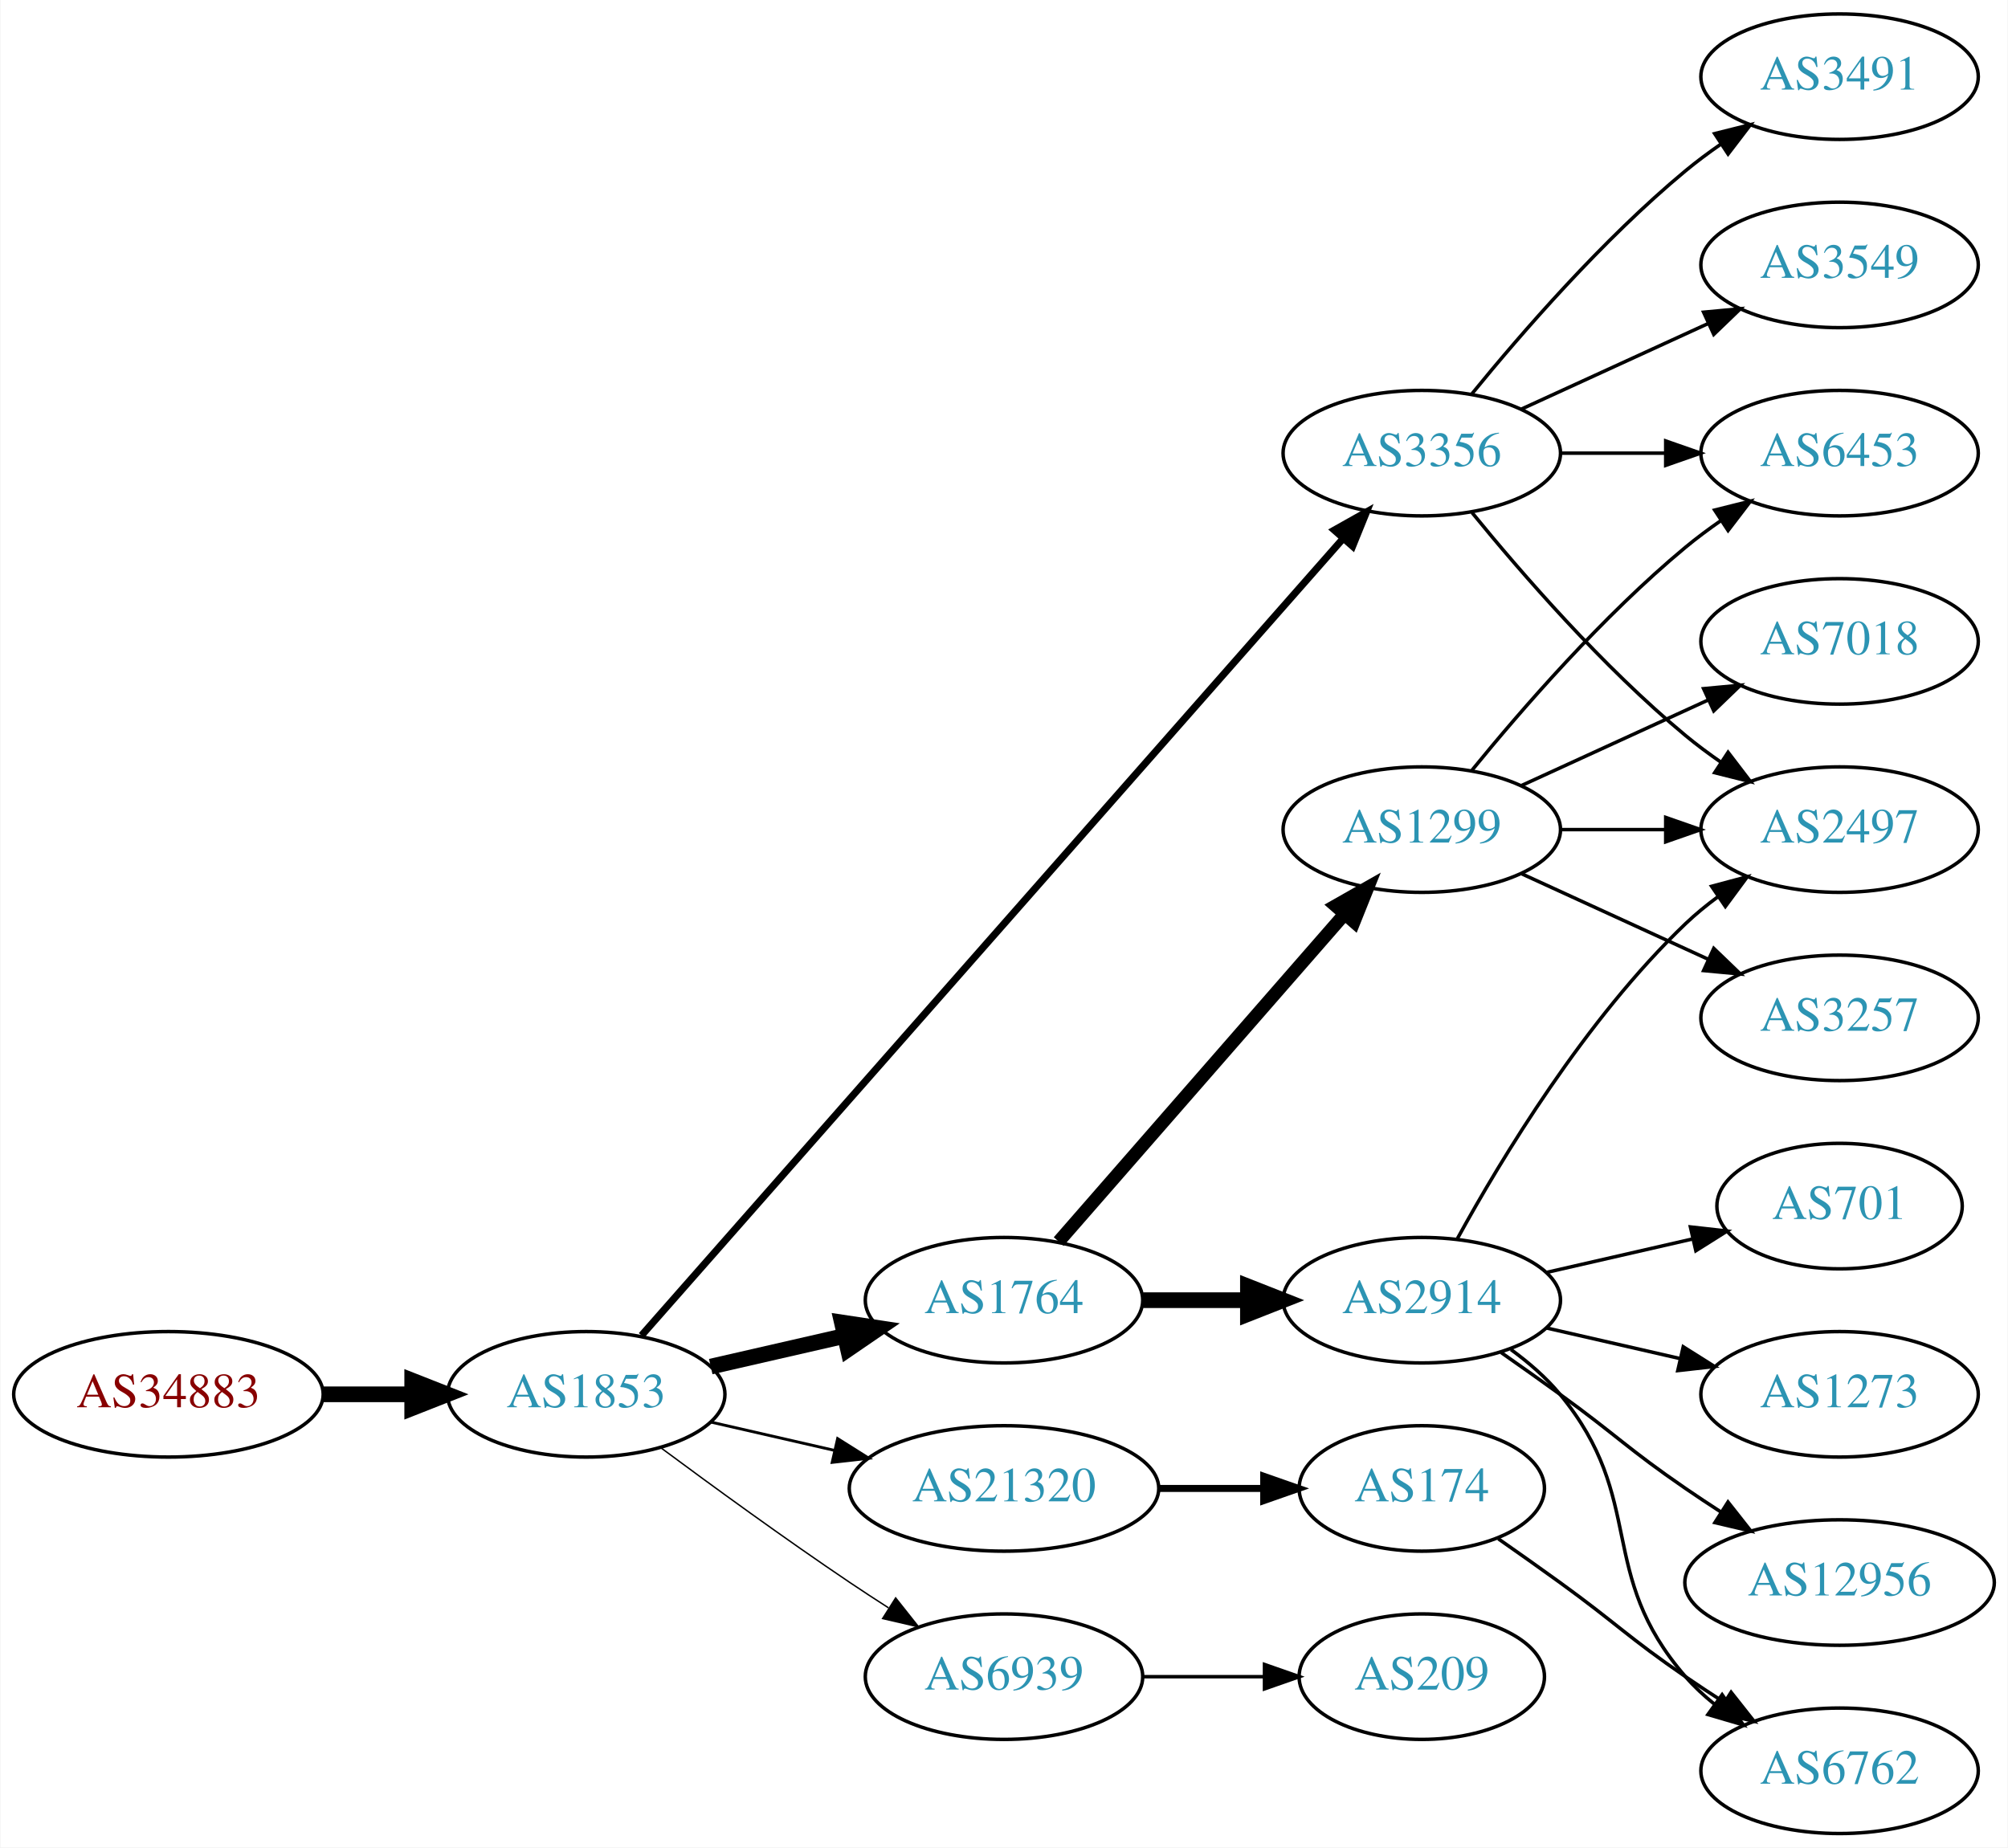
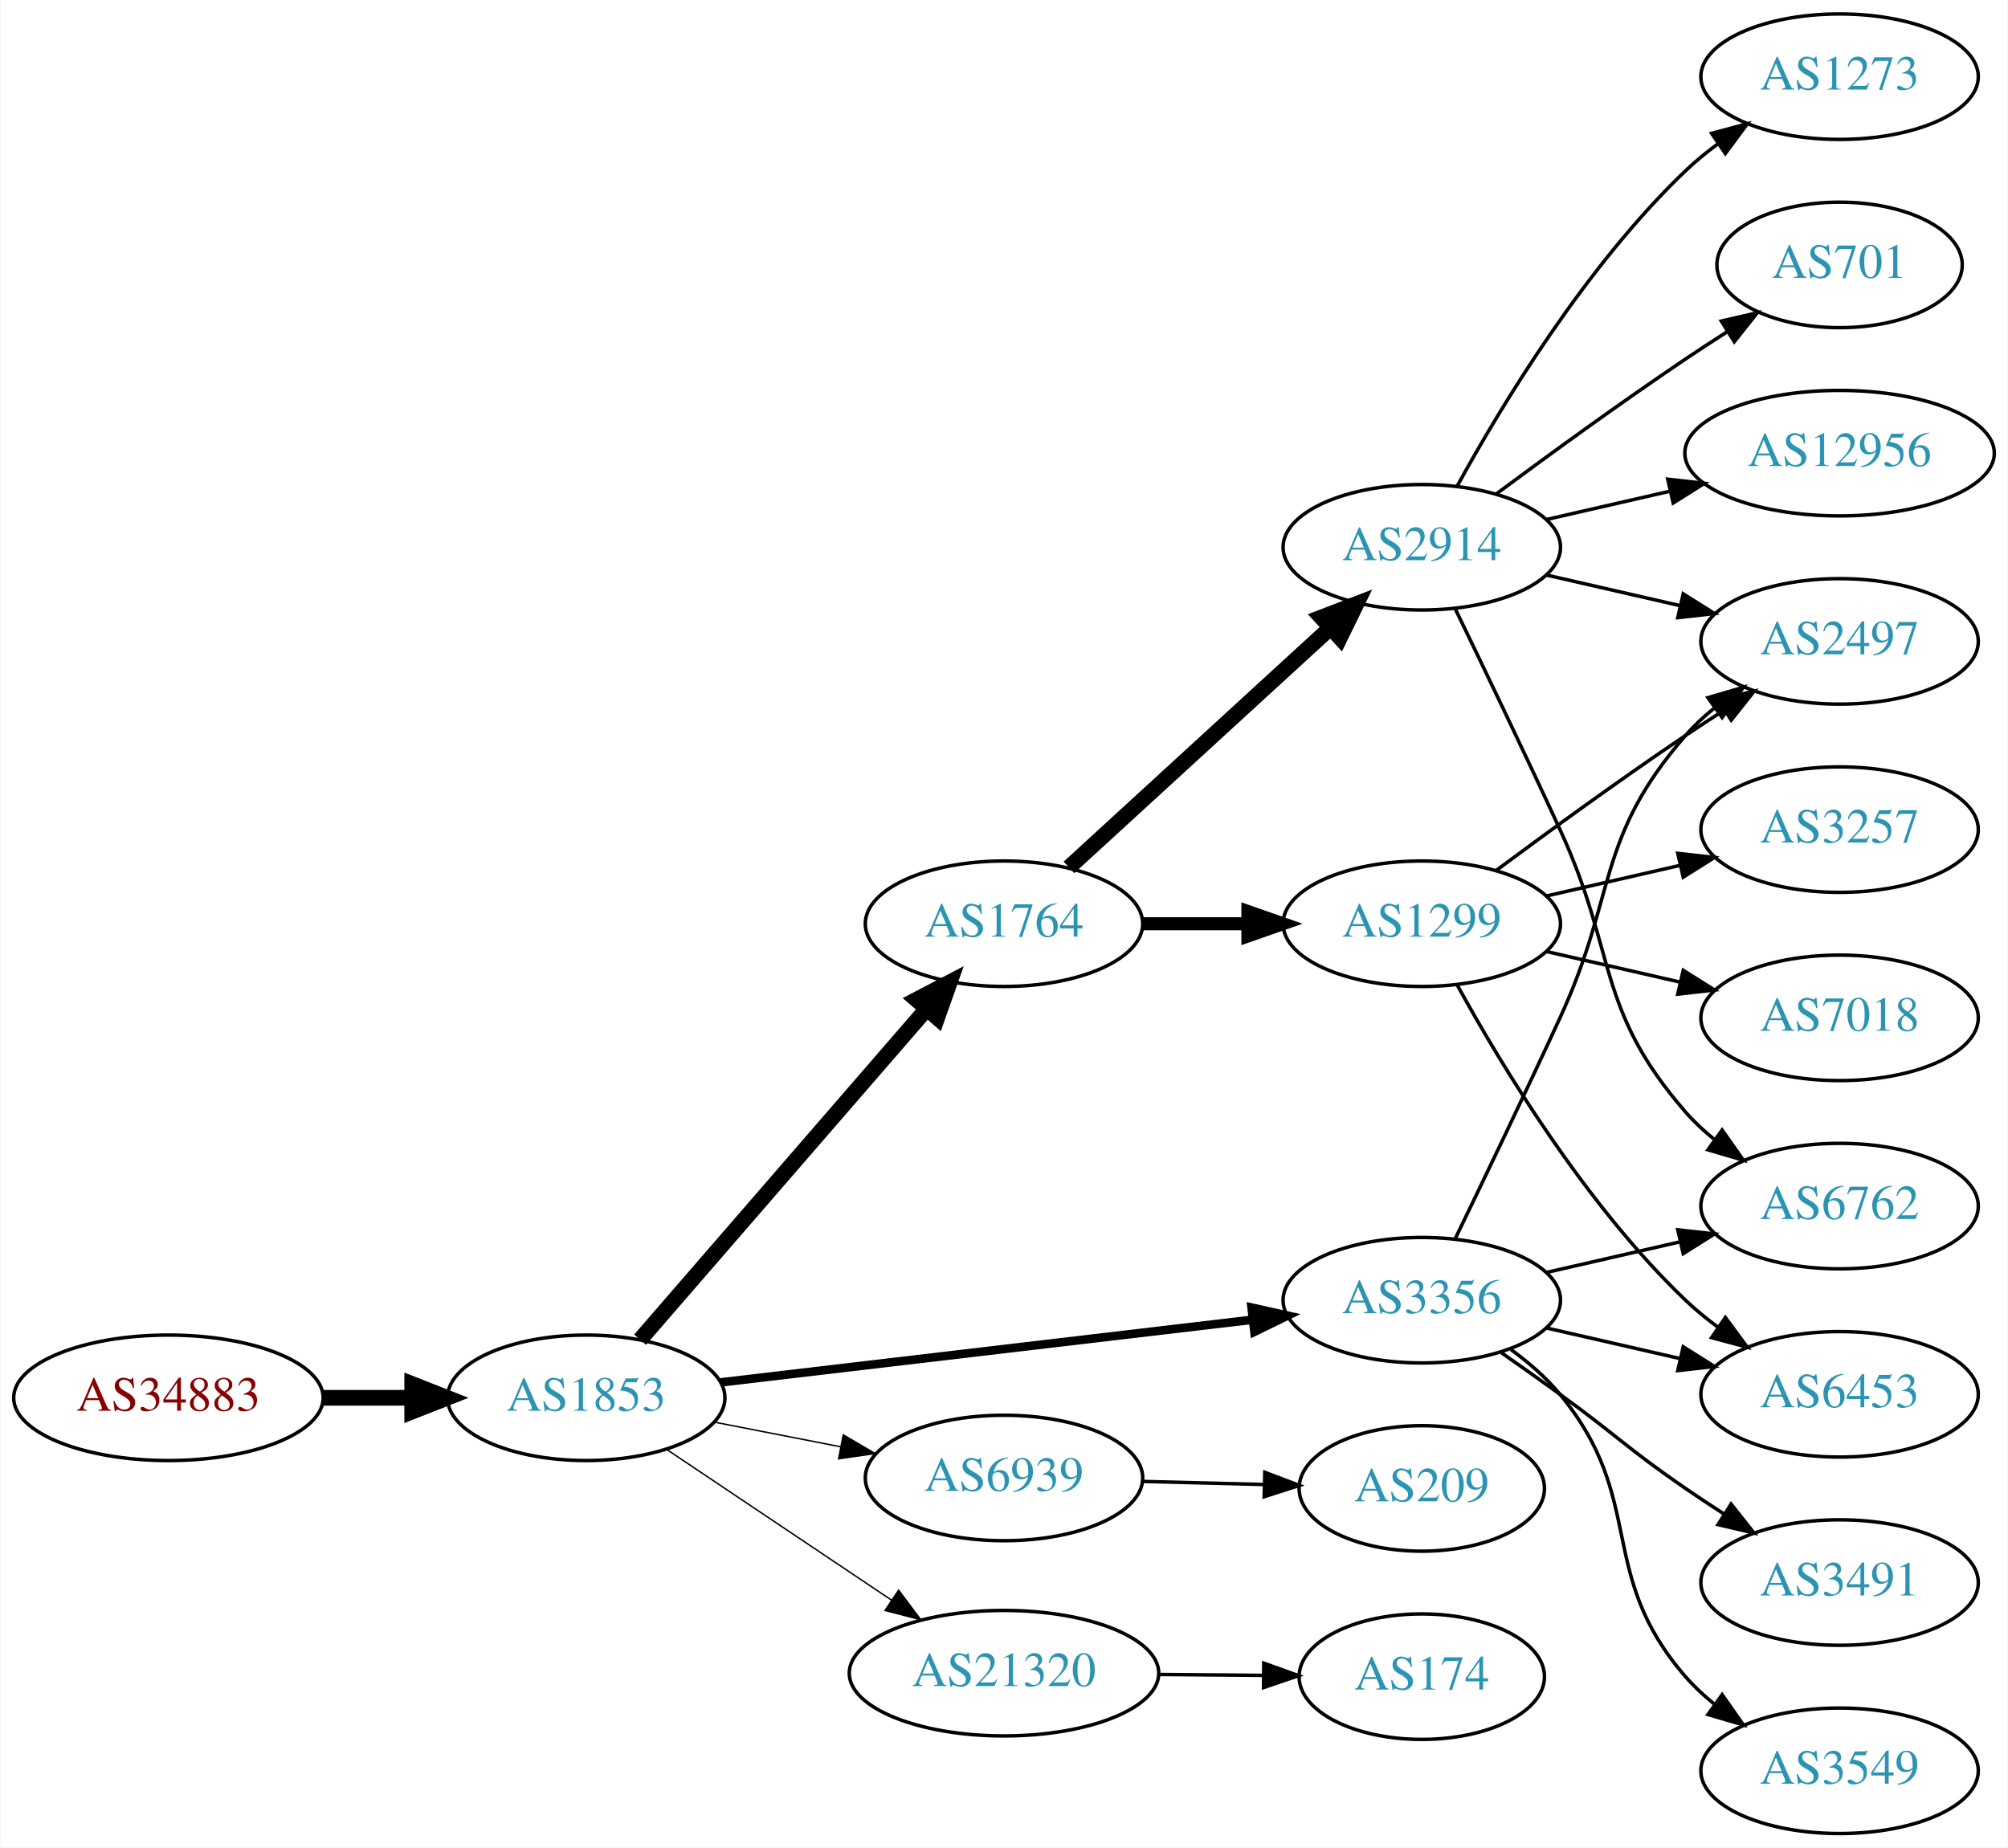
<svg xmlns="http://www.w3.org/2000/svg" xmlns:xlink="http://www.w3.org/1999/xlink" width="576pt" height="530pt" viewBox="0.00 0.00 575.76 530.00">
  <g id="graph0" class="graph" transform="scale(1 1) rotate(0) translate(4 526)">
    <polygon fill="white" stroke="none" points="-4,4 -4,-526 571.762,-526 571.762,4 -4,4" />
    <g id="node1" class="node">
      <g id="a_node1">
        <a xlink:href="/asn/34883" xlink:title="AS34883 ~ FH JOANNEUM Gesellschaft mbH [AT]">
-           <ellipse fill="#ffffff" stroke="black" cx="44.196" cy="-126" rx="44.393" ry="18" />
-           <text text-anchor="middle" x="44.196" y="-122.3" font-family="Times,serif" font-size="14.00" fill="#880000">AS34883</text>
+           <ellipse fill="#ffffff" stroke="black" cx="44.196" cy="-125" rx="44.393" ry="18" />
+           <text text-anchor="middle" x="44.196" y="-121.3" font-family="Times,serif" font-size="14.00" fill="#880000">AS34883</text>
        </a>
      </g>
    </g>
    <g id="node2" class="node">
      <g id="a_node2">
        <a xlink:href="/asn/1853" xlink:title="AS1853 ~ ACOnet Backbone [AT]">
-           <ellipse fill="#ffffff" stroke="black" cx="164.039" cy="-126" rx="39.794" ry="18" />
-           <text text-anchor="middle" x="164.039" y="-122.3" font-family="Times,serif" font-size="14.00" fill="#2c94b3">AS1853</text>
+           <ellipse fill="#ffffff" stroke="black" cx="164.039" cy="-125" rx="39.794" ry="18" />
+           <text text-anchor="middle" x="164.039" y="-121.3" font-family="Times,serif" font-size="14.00" fill="#2c94b3">AS1853</text>
        </a>
      </g>
    </g>
    <g id="edge1" class="edge">
-       <path fill="none" stroke="black" stroke-width="4.5" d="M88.407,-126C96.72,-126 105.482,-126 113.965,-126" />
-       <polygon fill="black" stroke="black" stroke-width="4.5" points="114.123,-129.938 124.123,-126 114.123,-122.063 114.123,-129.938" />
+       <path fill="none" stroke="black" stroke-width="4.5" d="M88.407,-125C96.72,-125 105.482,-125 113.965,-125" />
+       <polygon fill="black" stroke="black" stroke-width="4.5" points="114.123,-128.938 124.123,-125 114.123,-121.063 114.123,-128.938" />
    </g>
    <g id="node3" class="node">
      <g id="a_node3">
-         <a xlink:href="/asn/3356" xlink:title="AS3356 ~ Level 3 Parent, LLC [US]">
-           <ellipse fill="#ffffff" stroke="black" cx="403.724" cy="-396" rx="39.794" ry="18" />
-           <text text-anchor="middle" x="403.724" y="-392.3" font-family="Times,serif" font-size="14.00" fill="#2c94b3">AS3356</text>
+         <a xlink:href="/asn/1764" xlink:title="AS1764 ~ NEXTLAYER-AS [AT]">
+           <ellipse fill="#ffffff" stroke="black" cx="283.881" cy="-261" rx="39.794" ry="18" />
+           <text text-anchor="middle" x="283.881" y="-257.3" font-family="Times,serif" font-size="14.00" fill="#2c94b3">AS1764</text>
        </a>
      </g>
    </g>
    <g id="edge2" class="edge">
-       <path fill="none" stroke="black" stroke-width="2.045" d="M179.907,-142.89C220.508,-189.01 333.402,-317.253 381.056,-371.387" />
-       <polygon fill="black" stroke="black" stroke-width="2.045" points="378.626,-373.923 387.861,-379.117 383.881,-369.298 378.626,-373.923" />
+       <path fill="none" stroke="black" stroke-width="4.5" d="M179.488,-141.676C200.074,-165.433 237.973,-209.172 261.723,-236.582" />
+       <polygon fill="black" stroke="black" stroke-width="4.5" points="258.789,-239.208 268.313,-244.187 264.74,-234.051 258.789,-239.208" />
    </g>
    <g id="node4" class="node">
      <g id="a_node4">
-         <a xlink:href="/asn/1764" xlink:title="AS1764 ~ NEXTLAYER-AS [AT]">
-           <ellipse fill="#ffffff" stroke="black" cx="283.881" cy="-153" rx="39.794" ry="18" />
-           <text text-anchor="middle" x="283.881" y="-149.3" font-family="Times,serif" font-size="14.00" fill="#2c94b3">AS1764</text>
+         <a xlink:href="/asn/3356" xlink:title="AS3356 ~ Level 3 Parent, LLC [US]">
+           <ellipse fill="#ffffff" stroke="black" cx="403.724" cy="-153" rx="39.794" ry="18" />
+           <text text-anchor="middle" x="403.724" y="-149.3" font-family="Times,serif" font-size="14.00" fill="#2c94b3">AS3356</text>
        </a>
      </g>
    </g>
    <g id="edge3" class="edge">
-       <path fill="none" stroke="black" stroke-width="4.5" d="M199.758,-133.955C211.758,-136.704 225.379,-139.825 238.071,-142.733" />
-       <polygon fill="black" stroke="black" stroke-width="4.5" points="237.376,-146.613 248.003,-145.009 239.135,-138.937 237.376,-146.613" />
+       <path fill="none" stroke="black" stroke-width="2.455" d="M202.701,-129.437C243.99,-134.301 310.323,-142.115 355.171,-147.398" />
+       <polygon fill="black" stroke="black" stroke-width="2.455" points="354.897,-150.89 365.238,-148.584 355.716,-143.938 354.897,-150.89" />
    </g>
    <g id="node5" class="node">
      <g id="a_node5">
-         <a xlink:href="/asn/21320" xlink:title="AS21320 ~ GEANT Vereniging [EU]">
-           <ellipse fill="#ffffff" stroke="black" cx="283.881" cy="-99" rx="44.393" ry="18" />
-           <text text-anchor="middle" x="283.881" y="-95.3" font-family="Times,serif" font-size="14.00" fill="#2c94b3">AS21320</text>
+         <a xlink:href="/asn/6939" xlink:title="AS6939 ~ Hurricane Electric LLC [US]">
+           <ellipse fill="#ffffff" stroke="black" cx="283.881" cy="-102" rx="39.794" ry="18" />
+           <text text-anchor="middle" x="283.881" y="-98.3" font-family="Times,serif" font-size="14.00" fill="#2c94b3">AS6939</text>
        </a>
      </g>
    </g>
    <g id="edge4" class="edge">
-       <path fill="none" stroke="black" stroke-width="0.818" d="M199.758,-118.045C210.896,-115.493 223.432,-112.621 235.325,-109.896" />
-       <polygon fill="black" stroke="black" stroke-width="0.818" points="236.153,-113.297 245.119,-107.652 234.59,-106.474 236.153,-113.297" />
+       <path fill="none" stroke="black" stroke-width="0.409" d="M200.715,-118.037C212.147,-115.806 224.968,-113.303 237.022,-110.951" />
+       <polygon fill="black" stroke="black" stroke-width="0.409" points="237.775,-114.37 246.919,-109.019 236.434,-107.499 237.775,-114.37" />
    </g>
    <g id="node6" class="node">
      <g id="a_node6">
-         <a xlink:href="/asn/6939" xlink:title="AS6939 ~ Hurricane Electric LLC [US]">
-           <ellipse fill="#ffffff" stroke="black" cx="283.881" cy="-45" rx="39.794" ry="18" />
-           <text text-anchor="middle" x="283.881" y="-41.3" font-family="Times,serif" font-size="14.00" fill="#2c94b3">AS6939</text>
+         <a xlink:href="/asn/21320" xlink:title="AS21320 ~ GEANT Vereniging [EU]">
+           <ellipse fill="#ffffff" stroke="black" cx="283.881" cy="-46" rx="44.393" ry="18" />
+           <text text-anchor="middle" x="283.881" y="-42.3" font-family="Times,serif" font-size="14.00" fill="#2c94b3">AS21320</text>
        </a>
      </g>
    </g>
    <g id="edge5" class="edge">
-       <path fill="none" stroke="black" stroke-width="0.409" d="M185.369,-110.723C200.231,-99.696 220.976,-84.594 239.685,-72 243.234,-69.611 246.984,-67.161 250.733,-64.758" />
-       <polygon fill="black" stroke="black" stroke-width="0.409" points="252.801,-67.591 259.381,-59.288 249.059,-61.675 252.801,-67.591" />
+       <path fill="none" stroke="black" stroke-width="0.409" d="M187.204,-110.141C205.405,-97.939 231.398,-80.513 251.699,-66.904" />
+       <polygon fill="black" stroke="black" stroke-width="0.409" points="253.654,-69.807 260.011,-61.331 249.756,-63.993 253.654,-69.807" />
    </g>
    <g id="node7" class="node">
      <g id="a_node7">
-         <a xlink:href="/asn/3491" xlink:title="AS3491 ~ PCCW Global, Inc. [US]">
-           <ellipse fill="#ffffff" stroke="black" cx="523.566" cy="-504" rx="39.794" ry="18" />
-           <text text-anchor="middle" x="523.566" y="-500.3" font-family="Times,serif" font-size="14.00" fill="#2c94b3">AS3491</text>
+         <a xlink:href="/asn/1299" xlink:title="AS1299 ~ Telia Carrier [EU]">
+           <ellipse fill="#ffffff" stroke="black" cx="403.724" cy="-261" rx="39.794" ry="18" />
+           <text text-anchor="middle" x="403.724" y="-257.3" font-family="Times,serif" font-size="14.00" fill="#2c94b3">AS1299</text>
        </a>
      </g>
    </g>
    <g id="edge6" class="edge">
-       <path fill="none" stroke="black" d="M418.143,-413.065C432.257,-430.375 455.672,-457.345 479.37,-477 482.587,-479.668 486.087,-482.27 489.658,-484.741" />
-       <polygon fill="black" stroke="black" points="487.735,-487.666 498.014,-490.236 491.581,-481.817 487.735,-487.666" />
+       <path fill="none" stroke="black" stroke-width="3.75" d="M323.794,-261C333.347,-261 343.697,-261 353.659,-261" />
+       <polygon fill="black" stroke="black" stroke-width="3.75" points="353.852,-264.5 363.852,-261 353.852,-257.5 353.852,-264.5" />
    </g>
    <g id="node8" class="node">
      <g id="a_node8">
-         <a xlink:href="/asn/6453" xlink:title="AS6453 ~ TATA COMMUNICATIONS (AMERICA) INC [US]">
-           <ellipse fill="#ffffff" stroke="black" cx="523.566" cy="-396" rx="39.794" ry="18" />
-           <text text-anchor="middle" x="523.566" y="-392.3" font-family="Times,serif" font-size="14.00" fill="#2c94b3">AS6453</text>
+         <a xlink:href="/asn/2914" xlink:title="AS2914 ~ NTT America, Inc. [US]">
+           <ellipse fill="#ffffff" stroke="black" cx="403.724" cy="-369" rx="39.794" ry="18" />
+           <text text-anchor="middle" x="403.724" y="-365.3" font-family="Times,serif" font-size="14.00" fill="#2c94b3">AS2914</text>
        </a>
      </g>
    </g>
    <g id="edge7" class="edge">
-       <path fill="none" stroke="black" d="M443.636,-396C453.19,-396 463.539,-396 473.502,-396" />
-       <polygon fill="black" stroke="black" points="473.695,-399.5 483.695,-396 473.694,-392.5 473.695,-399.5" />
-     </g>
-     <g id="node9" class="node">
-       <g id="a_node9">
-         <a xlink:href="/asn/3549" xlink:title="AS3549 ~ Level 3 Parent, LLC [US]">
-           <ellipse fill="#ffffff" stroke="black" cx="523.566" cy="-450" rx="39.794" ry="18" />
-           <text text-anchor="middle" x="523.566" y="-446.3" font-family="Times,serif" font-size="14.00" fill="#2c94b3">AS3549</text>
-         </a>
-       </g>
-     </g>
-     <g id="edge8" class="edge">
-       <path fill="none" stroke="black" d="M432.353,-408.661C448.31,-415.973 468.58,-425.261 485.863,-433.181" />
-       <polygon fill="black" stroke="black" points="484.562,-436.435 495.111,-437.419 487.478,-430.071 484.562,-436.435" />
+       <path fill="none" stroke="black" stroke-width="4.5" d="M302.523,-277.169C322.396,-295.382 354.859,-325.133 377.427,-345.817" />
+       <polygon fill="black" stroke="black" stroke-width="4.5" points="374.928,-348.867 384.961,-352.721 380.249,-343.061 374.928,-348.867" />
    </g>
    <g id="node10" class="node">
      <g id="a_node10">
        <a xlink:href="/asn/2497" xlink:title="AS2497 ~ Internet Initiative Japan Inc. [JP]">
-           <ellipse fill="#ffffff" stroke="black" cx="523.566" cy="-288" rx="39.794" ry="18" />
-           <text text-anchor="middle" x="523.566" y="-284.3" font-family="Times,serif" font-size="14.00" fill="#2c94b3">AS2497</text>
-         </a>
-       </g>
-     </g>
-     <g id="edge9" class="edge">
-       <path fill="none" stroke="black" d="M418.143,-378.935C432.257,-361.625 455.672,-334.655 479.37,-315 482.587,-312.332 486.087,-309.73 489.658,-307.259" />
-       <polygon fill="black" stroke="black" points="491.581,-310.183 498.014,-301.764 487.735,-304.334 491.581,-310.183" />
+           <ellipse fill="#ffffff" stroke="black" cx="523.566" cy="-342" rx="39.794" ry="18" />
+           <text text-anchor="middle" x="523.566" y="-338.3" font-family="Times,serif" font-size="14.00" fill="#2c94b3">AS2497</text>
+         </a>
+       </g>
+     </g>
+     <g id="edge21" class="edge">
+       <path fill="none" stroke="black" d="M413.305,-170.633C421.229,-186.998 433.265,-212.065 443.37,-234 459.854,-269.781 453.536,-285.258 479.37,-315 481.835,-317.838 484.672,-320.477 487.689,-322.906" />
+       <polygon fill="black" stroke="black" points="485.8,-325.858 495.968,-328.836 489.876,-320.167 485.8,-325.858" />
    </g>
    <g id="node11" class="node">
      <g id="a_node11">
-         <a xlink:href="/asn/1299" xlink:title="AS1299 ~ Telia Carrier [EU]">
-           <ellipse fill="#ffffff" stroke="black" cx="403.724" cy="-288" rx="39.794" ry="18" />
-           <text text-anchor="middle" x="403.724" y="-284.3" font-family="Times,serif" font-size="14.00" fill="#2c94b3">AS1299</text>
-         </a>
-       </g>
+         <a xlink:href="/asn/6453" xlink:title="AS6453 ~ TATA COMMUNICATIONS (AMERICA) INC [US]">
+           <ellipse fill="#ffffff" stroke="black" cx="523.566" cy="-126" rx="39.794" ry="18" />
+           <text text-anchor="middle" x="523.566" y="-122.3" font-family="Times,serif" font-size="14.00" fill="#2c94b3">AS6453</text>
+         </a>
+       </g>
+     </g>
+     <g id="edge20" class="edge">
+       <path fill="none" stroke="black" d="M439.443,-145.045C451.443,-142.296 465.064,-139.175 477.756,-136.267" />
+       <polygon fill="black" stroke="black" points="478.722,-139.636 487.688,-133.991 477.159,-132.813 478.722,-139.636" />
+     </g>
+     <g id="node15" class="node">
+       <g id="a_node15">
+         <a xlink:href="/asn/6762" xlink:title="AS6762 ~ TELECOM ITALIA SPARKLE S.p.A. [IT]">
+           <ellipse fill="#ffffff" stroke="black" cx="523.566" cy="-180" rx="39.794" ry="18" />
+           <text text-anchor="middle" x="523.566" y="-176.3" font-family="Times,serif" font-size="14.00" fill="#2c94b3">AS6762</text>
+         </a>
+       </g>
+     </g>
+     <g id="edge19" class="edge">
+       <path fill="none" stroke="black" d="M439.443,-160.955C451.443,-163.704 465.064,-166.825 477.756,-169.733" />
+       <polygon fill="black" stroke="black" points="477.159,-173.187 487.688,-172.009 478.722,-166.364 477.159,-173.187" />
+     </g>
+     <g id="node17" class="node">
+       <g id="a_node17">
+         <a xlink:href="/asn/3491" xlink:title="AS3491 ~ PCCW Global, Inc. [US]">
+           <ellipse fill="#ffffff" stroke="black" cx="523.566" cy="-72" rx="39.794" ry="18" />
+           <text text-anchor="middle" x="523.566" y="-68.3" font-family="Times,serif" font-size="14.00" fill="#2c94b3">AS3491</text>
+         </a>
+       </g>
+     </g>
+     <g id="edge17" class="edge">
+       <path fill="none" stroke="black" d="M426.481,-137.991C432.015,-134.121 437.934,-129.936 443.37,-126 459.57,-114.271 462.876,-110.311 479.37,-99 482.899,-96.581 486.636,-94.111 490.377,-91.698" />
+       <polygon fill="black" stroke="black" points="492.449,-94.528 499.018,-86.216 488.699,-88.618 492.449,-94.528" />
+     </g>
+     <g id="node18" class="node">
+       <g id="a_node18">
+         <a xlink:href="/asn/3549" xlink:title="AS3549 ~ Level 3 Parent, LLC [US]">
+           <ellipse fill="#ffffff" stroke="black" cx="523.566" cy="-18" rx="39.794" ry="18" />
+           <text text-anchor="middle" x="523.566" y="-14.3" font-family="Times,serif" font-size="14.00" fill="#2c94b3">AS3549</text>
+         </a>
+       </g>
+     </g>
+     <g id="edge18" class="edge">
+       <path fill="none" stroke="black" d="M429.305,-138.844C434.399,-135.128 439.413,-130.799 443.37,-126 468.435,-95.606 453.536,-74.742 479.37,-45 481.835,-42.162 484.672,-39.523 487.689,-37.094" />
+       <polygon fill="black" stroke="black" points="489.876,-39.833 495.968,-31.164 485.8,-34.142 489.876,-39.833" />
+     </g>
+     <g id="node19" class="node">
+       <g id="a_node19">
+         <a xlink:href="/asn/209" xlink:title="AS209 ~ CenturyLink Communications, LLC [US]">
+           <ellipse fill="#ffffff" stroke="black" cx="403.724" cy="-99" rx="35.194" ry="18" />
+           <text text-anchor="middle" x="403.724" y="-95.3" font-family="Times,serif" font-size="14.00" fill="#2c94b3">AS209</text>
+         </a>
+       </g>
+     </g>
+     <g id="edge22" class="edge">
+       <path fill="none" stroke="black" d="M323.794,-101.009C334.881,-100.727 347.04,-100.418 358.422,-100.128" />
+       <polygon fill="black" stroke="black" points="358.697,-103.622 368.604,-99.869 358.518,-96.624 358.697,-103.622" />
+     </g>
+     <g id="node20" class="node">
+       <g id="a_node20">
+         <a xlink:href="/asn/174" xlink:title="AS174 ~ Cogent Communications [US]">
+           <ellipse fill="#ffffff" stroke="black" cx="403.724" cy="-45" rx="35.194" ry="18" />
+           <text text-anchor="middle" x="403.724" y="-41.3" font-family="Times,serif" font-size="14.00" fill="#2c94b3">AS174</text>
+         </a>
+       </g>
+     </g>
+     <g id="edge23" class="edge">
+       <path fill="none" stroke="black" d="M328.092,-45.633C337.94,-45.55 348.42,-45.461 358.317,-45.377" />
+       <polygon fill="black" stroke="black" points="358.399,-48.876 368.369,-45.291 358.34,-41.877 358.399,-48.876" />
+     </g>
+     <g id="node9" class="node">
+       <g id="a_node9">
+         <a xlink:href="/asn/3257" xlink:title="AS3257 ~ GTT [DE]">
+           <ellipse fill="#ffffff" stroke="black" cx="523.566" cy="-288" rx="39.794" ry="18" />
+           <text text-anchor="middle" x="523.566" y="-284.3" font-family="Times,serif" font-size="14.00" fill="#2c94b3">AS3257</text>
+         </a>
+       </g>
+     </g>
+     <g id="edge8" class="edge">
+       <path fill="none" stroke="black" d="M439.443,-268.955C451.443,-271.704 465.064,-274.825 477.756,-277.733" />
+       <polygon fill="black" stroke="black" points="477.159,-281.187 487.688,-280.009 478.722,-274.364 477.159,-281.187" />
+     </g>
+     <g id="edge9" class="edge">
+       <path fill="none" stroke="black" d="M425.054,-276.277C439.916,-287.304 460.661,-302.407 479.37,-315 482.919,-317.389 486.67,-319.839 490.418,-322.242" />
+       <polygon fill="black" stroke="black" points="488.744,-325.325 499.067,-327.712 492.486,-319.409 488.744,-325.325" />
    </g>
    <g id="edge10" class="edge">
-       <path fill="none" stroke="black" stroke-width="3.75" d="M299.568,-169.825C320.144,-193.397 357.682,-236.4 381.355,-263.52" />
-       <polygon fill="black" stroke="black" stroke-width="3.75" points="379.009,-266.155 388.222,-271.387 384.283,-261.552 379.009,-266.155" />
+       <path fill="none" stroke="black" d="M413.965,-243.287C426.51,-220.439 450.687,-180.389 479.37,-153 482.238,-150.261 485.427,-147.653 488.736,-145.215" />
+       <polygon fill="black" stroke="black" points="490.8,-148.044 497.096,-139.523 486.86,-142.258 490.8,-148.044" />
    </g>
    <g id="node12" class="node">
      <g id="a_node12">
-         <a xlink:href="/asn/2914" xlink:title="AS2914 ~ NTT America, Inc. [US]">
-           <ellipse fill="#ffffff" stroke="black" cx="403.724" cy="-153" rx="39.794" ry="18" />
-           <text text-anchor="middle" x="403.724" y="-149.3" font-family="Times,serif" font-size="14.00" fill="#2c94b3">AS2914</text>
+         <a xlink:href="/asn/7018" xlink:title="AS7018 ~ AT&amp;T Services, Inc. [US]">
+           <ellipse fill="#ffffff" stroke="black" cx="523.566" cy="-234" rx="39.794" ry="18" />
+           <text text-anchor="middle" x="523.566" y="-230.3" font-family="Times,serif" font-size="14.00" fill="#2c94b3">AS7018</text>
        </a>
      </g>
    </g>
    <g id="edge11" class="edge">
-       <path fill="none" stroke="black" stroke-width="4.5" d="M323.794,-153C333.347,-153 343.697,-153 353.659,-153" />
-       <polygon fill="black" stroke="black" stroke-width="4.5" points="353.852,-156.938 363.852,-153 353.852,-149.063 353.852,-156.938" />
-     </g>
-     <g id="node15" class="node">
-       <g id="a_node15">
-         <a xlink:href="/asn/174" xlink:title="AS174 ~ Cogent Communications [US]">
-           <ellipse fill="#ffffff" stroke="black" cx="403.724" cy="-99" rx="35.194" ry="18" />
-           <text text-anchor="middle" x="403.724" y="-95.3" font-family="Times,serif" font-size="14.00" fill="#2c94b3">AS174</text>
-         </a>
-       </g>
-     </g>
-     <g id="edge16" class="edge">
-       <path fill="none" stroke="black" stroke-width="2" d="M328.092,-99C337.94,-99 348.42,-99 358.317,-99" />
-       <polygon fill="black" stroke="black" stroke-width="2" points="358.369,-102.5 368.369,-99 358.369,-95.5 358.369,-102.5" />
-     </g>
-     <g id="node17" class="node">
-       <g id="a_node17">
-         <a xlink:href="/asn/209" xlink:title="AS209 ~ CenturyLink Communications, LLC [US]">
-           <ellipse fill="#ffffff" stroke="black" cx="403.724" cy="-45" rx="35.194" ry="18" />
-           <text text-anchor="middle" x="403.724" y="-41.3" font-family="Times,serif" font-size="14.00" fill="#2c94b3">AS209</text>
-         </a>
-       </g>
-     </g>
-     <g id="edge18" class="edge">
-       <path fill="none" stroke="black" d="M323.794,-45C334.881,-45 347.04,-45 358.422,-45" />
-       <polygon fill="black" stroke="black" points="358.604,-48.5 368.604,-45 358.604,-41.5 358.604,-48.5" />
-     </g>
-     <g id="edge13" class="edge">
-       <path fill="none" stroke="black" d="M418.143,-305.065C432.257,-322.375 455.672,-349.345 479.37,-369 482.587,-371.668 486.087,-374.27 489.658,-376.741" />
-       <polygon fill="black" stroke="black" points="487.735,-379.666 498.014,-382.236 491.581,-373.817 487.735,-379.666" />
-     </g>
-     <g id="edge15" class="edge">
-       <path fill="none" stroke="black" d="M443.636,-288C453.19,-288 463.539,-288 473.502,-288" />
-       <polygon fill="black" stroke="black" points="473.695,-291.5 483.695,-288 473.694,-284.5 473.695,-291.5" />
+       <path fill="none" stroke="black" d="M439.443,-253.045C451.443,-250.296 465.064,-247.175 477.756,-244.267" />
+       <polygon fill="black" stroke="black" points="478.722,-247.636 487.688,-241.991 477.159,-240.813 478.722,-247.636" />
+     </g>
+     <g id="edge14" class="edge">
+       <path fill="none" stroke="black" d="M439.443,-361.045C451.443,-358.296 465.064,-355.175 477.756,-352.267" />
+       <polygon fill="black" stroke="black" points="478.722,-355.636 487.688,-349.991 477.159,-348.813 478.722,-355.636" />
    </g>
    <g id="node13" class="node">
      <g id="a_node13">
-         <a xlink:href="/asn/7018" xlink:title="AS7018 ~ AT&amp;T Services, Inc. [US]">
-           <ellipse fill="#ffffff" stroke="black" cx="523.566" cy="-342" rx="39.794" ry="18" />
-           <text text-anchor="middle" x="523.566" y="-338.3" font-family="Times,serif" font-size="14.00" fill="#2c94b3">AS7018</text>
+         <a xlink:href="/asn/1273" xlink:title="AS1273 ~ Vodafone Group PLC [EU]">
+           <ellipse fill="#ffffff" stroke="black" cx="523.566" cy="-504" rx="39.794" ry="18" />
+           <text text-anchor="middle" x="523.566" y="-500.3" font-family="Times,serif" font-size="14.00" fill="#2c94b3">AS1273</text>
        </a>
      </g>
    </g>
    <g id="edge12" class="edge">
-       <path fill="none" stroke="black" d="M432.353,-300.661C448.31,-307.973 468.58,-317.261 485.863,-325.181" />
-       <polygon fill="black" stroke="black" points="484.562,-328.435 495.111,-329.419 487.478,-322.071 484.562,-328.435" />
+       <path fill="none" stroke="black" d="M413.965,-386.713C426.51,-409.561 450.687,-449.611 479.37,-477 482.238,-479.739 485.427,-482.347 488.736,-484.785" />
+       <polygon fill="black" stroke="black" points="486.86,-487.742 497.096,-490.477 490.8,-481.956 486.86,-487.742" />
    </g>
    <g id="node14" class="node">
      <g id="a_node14">
-         <a xlink:href="/asn/3257" xlink:title="AS3257 ~ GTT [DE]">
-           <ellipse fill="#ffffff" stroke="black" cx="523.566" cy="-234" rx="39.794" ry="18" />
-           <text text-anchor="middle" x="523.566" y="-230.3" font-family="Times,serif" font-size="14.00" fill="#2c94b3">AS3257</text>
-         </a>
-       </g>
-     </g>
-     <g id="edge14" class="edge">
-       <path fill="none" stroke="black" d="M432.353,-275.339C448.31,-268.027 468.58,-258.739 485.863,-250.819" />
-       <polygon fill="black" stroke="black" points="487.478,-253.929 495.111,-246.581 484.562,-247.565 487.478,-253.929" />
-     </g>
-     <g id="edge20" class="edge">
-       <path fill="none" stroke="black" d="M413.965,-170.713C426.51,-193.561 450.687,-233.611 479.37,-261 482.238,-263.739 485.427,-266.347 488.736,-268.785" />
-       <polygon fill="black" stroke="black" points="486.86,-271.742 497.096,-274.477 490.8,-265.956 486.86,-271.742" />
+         <a xlink:href="/asn/701" xlink:title="AS701 ~ UUNET [US]">
+           <ellipse fill="#ffffff" stroke="black" cx="523.566" cy="-450" rx="35.194" ry="18" />
+           <text text-anchor="middle" x="523.566" y="-446.3" font-family="Times,serif" font-size="14.00" fill="#2c94b3">AS701</text>
+         </a>
+       </g>
+     </g>
+     <g id="edge13" class="edge">
+       <path fill="none" stroke="black" d="M425.054,-384.277C439.916,-395.304 460.661,-410.407 479.37,-423 483.188,-425.569 487.238,-428.21 491.268,-430.786" />
+       <polygon fill="black" stroke="black" points="489.637,-433.895 499.962,-436.271 493.372,-427.975 489.637,-433.895" />
+     </g>
+     <g id="edge15" class="edge">
+       <path fill="none" stroke="black" d="M413.305,-351.367C421.229,-335.002 433.265,-309.935 443.37,-288 459.854,-252.219 453.536,-236.742 479.37,-207 481.835,-204.162 484.672,-201.523 487.689,-199.094" />
+       <polygon fill="black" stroke="black" points="489.876,-201.833 495.968,-193.164 485.8,-196.142 489.876,-201.833" />
    </g>
    <g id="node16" class="node">
      <g id="a_node16">
-         <a xlink:href="/asn/6762" xlink:title="AS6762 ~ TELECOM ITALIA SPARKLE S.p.A. [IT]">
-           <ellipse fill="#ffffff" stroke="black" cx="523.566" cy="-18" rx="39.794" ry="18" />
-           <text text-anchor="middle" x="523.566" y="-14.3" font-family="Times,serif" font-size="14.00" fill="#2c94b3">AS6762</text>
-         </a>
-       </g>
-     </g>
-     <g id="edge19" class="edge">
-       <path fill="none" stroke="black" d="M429.305,-138.844C434.399,-135.128 439.413,-130.799 443.37,-126 468.435,-95.606 453.536,-74.742 479.37,-45 481.835,-42.162 484.672,-39.523 487.689,-37.094" />
-       <polygon fill="black" stroke="black" points="489.876,-39.833 495.968,-31.164 485.8,-34.142 489.876,-39.833" />
-     </g>
-     <g id="node18" class="node">
-       <g id="a_node18">
-         <a xlink:href="/asn/701" xlink:title="AS701 ~ UUNET [US]">
-           <ellipse fill="#ffffff" stroke="black" cx="523.566" cy="-180" rx="35.194" ry="18" />
-           <text text-anchor="middle" x="523.566" y="-176.3" font-family="Times,serif" font-size="14.00" fill="#2c94b3">AS701</text>
-         </a>
-       </g>
-     </g>
-     <g id="edge21" class="edge">
-       <path fill="none" stroke="black" d="M439.443,-160.955C452.536,-163.955 467.558,-167.396 481.199,-170.522" />
-       <polygon fill="black" stroke="black" points="480.777,-174.016 491.306,-172.838 482.34,-167.193 480.777,-174.016" />
-     </g>
-     <g id="node19" class="node">
-       <g id="a_node19">
-         <a xlink:href="/asn/1273" xlink:title="AS1273 ~ Vodafone Group PLC [EU]">
-           <ellipse fill="#ffffff" stroke="black" cx="523.566" cy="-126" rx="39.794" ry="18" />
-           <text text-anchor="middle" x="523.566" y="-122.3" font-family="Times,serif" font-size="14.00" fill="#2c94b3">AS1273</text>
-         </a>
-       </g>
-     </g>
-     <g id="edge22" class="edge">
-       <path fill="none" stroke="black" d="M439.443,-145.045C451.443,-142.296 465.064,-139.175 477.756,-136.267" />
-       <polygon fill="black" stroke="black" points="478.722,-139.636 487.688,-133.991 477.159,-132.813 478.722,-139.636" />
-     </g>
-     <g id="node20" class="node">
-       <g id="a_node20">
        <a xlink:href="/asn/12956" xlink:title="AS12956 ~ TELXIUS [ES]">
-           <ellipse fill="#ffffff" stroke="black" cx="523.566" cy="-72" rx="44.393" ry="18" />
-           <text text-anchor="middle" x="523.566" y="-68.3" font-family="Times,serif" font-size="14.00" fill="#2c94b3">AS12956</text>
-         </a>
-       </g>
-     </g>
-     <g id="edge23" class="edge">
-       <path fill="none" stroke="black" d="M426.481,-137.991C432.015,-134.121 437.934,-129.936 443.37,-126 459.57,-114.271 462.876,-110.311 479.37,-99 482.641,-96.757 486.091,-94.472 489.558,-92.227" />
-       <polygon fill="black" stroke="black" points="491.559,-95.102 498.116,-86.78 487.8,-89.197 491.559,-95.102" />
-     </g>
-     <g id="edge17" class="edge">
-       <path fill="none" stroke="black" d="M425.674,-84.555C431.437,-80.529 437.669,-76.128 443.37,-72 459.57,-60.271 462.876,-56.31 479.37,-45 482.899,-42.581 486.636,-40.111 490.377,-37.698" />
-       <polygon fill="black" stroke="black" points="492.449,-40.529 499.018,-32.216 488.699,-34.618 492.449,-40.529" />
+           <ellipse fill="#ffffff" stroke="black" cx="523.566" cy="-396" rx="44.393" ry="18" />
+           <text text-anchor="middle" x="523.566" y="-392.3" font-family="Times,serif" font-size="14.00" fill="#2c94b3">AS12956</text>
+         </a>
+       </g>
+     </g>
+     <g id="edge16" class="edge">
+       <path fill="none" stroke="black" d="M439.443,-376.955C450.582,-379.507 463.117,-382.379 475.01,-385.104" />
+       <polygon fill="black" stroke="black" points="474.275,-388.526 484.804,-387.348 475.838,-381.703 474.275,-388.526" />
    </g>
  </g>
</svg>
